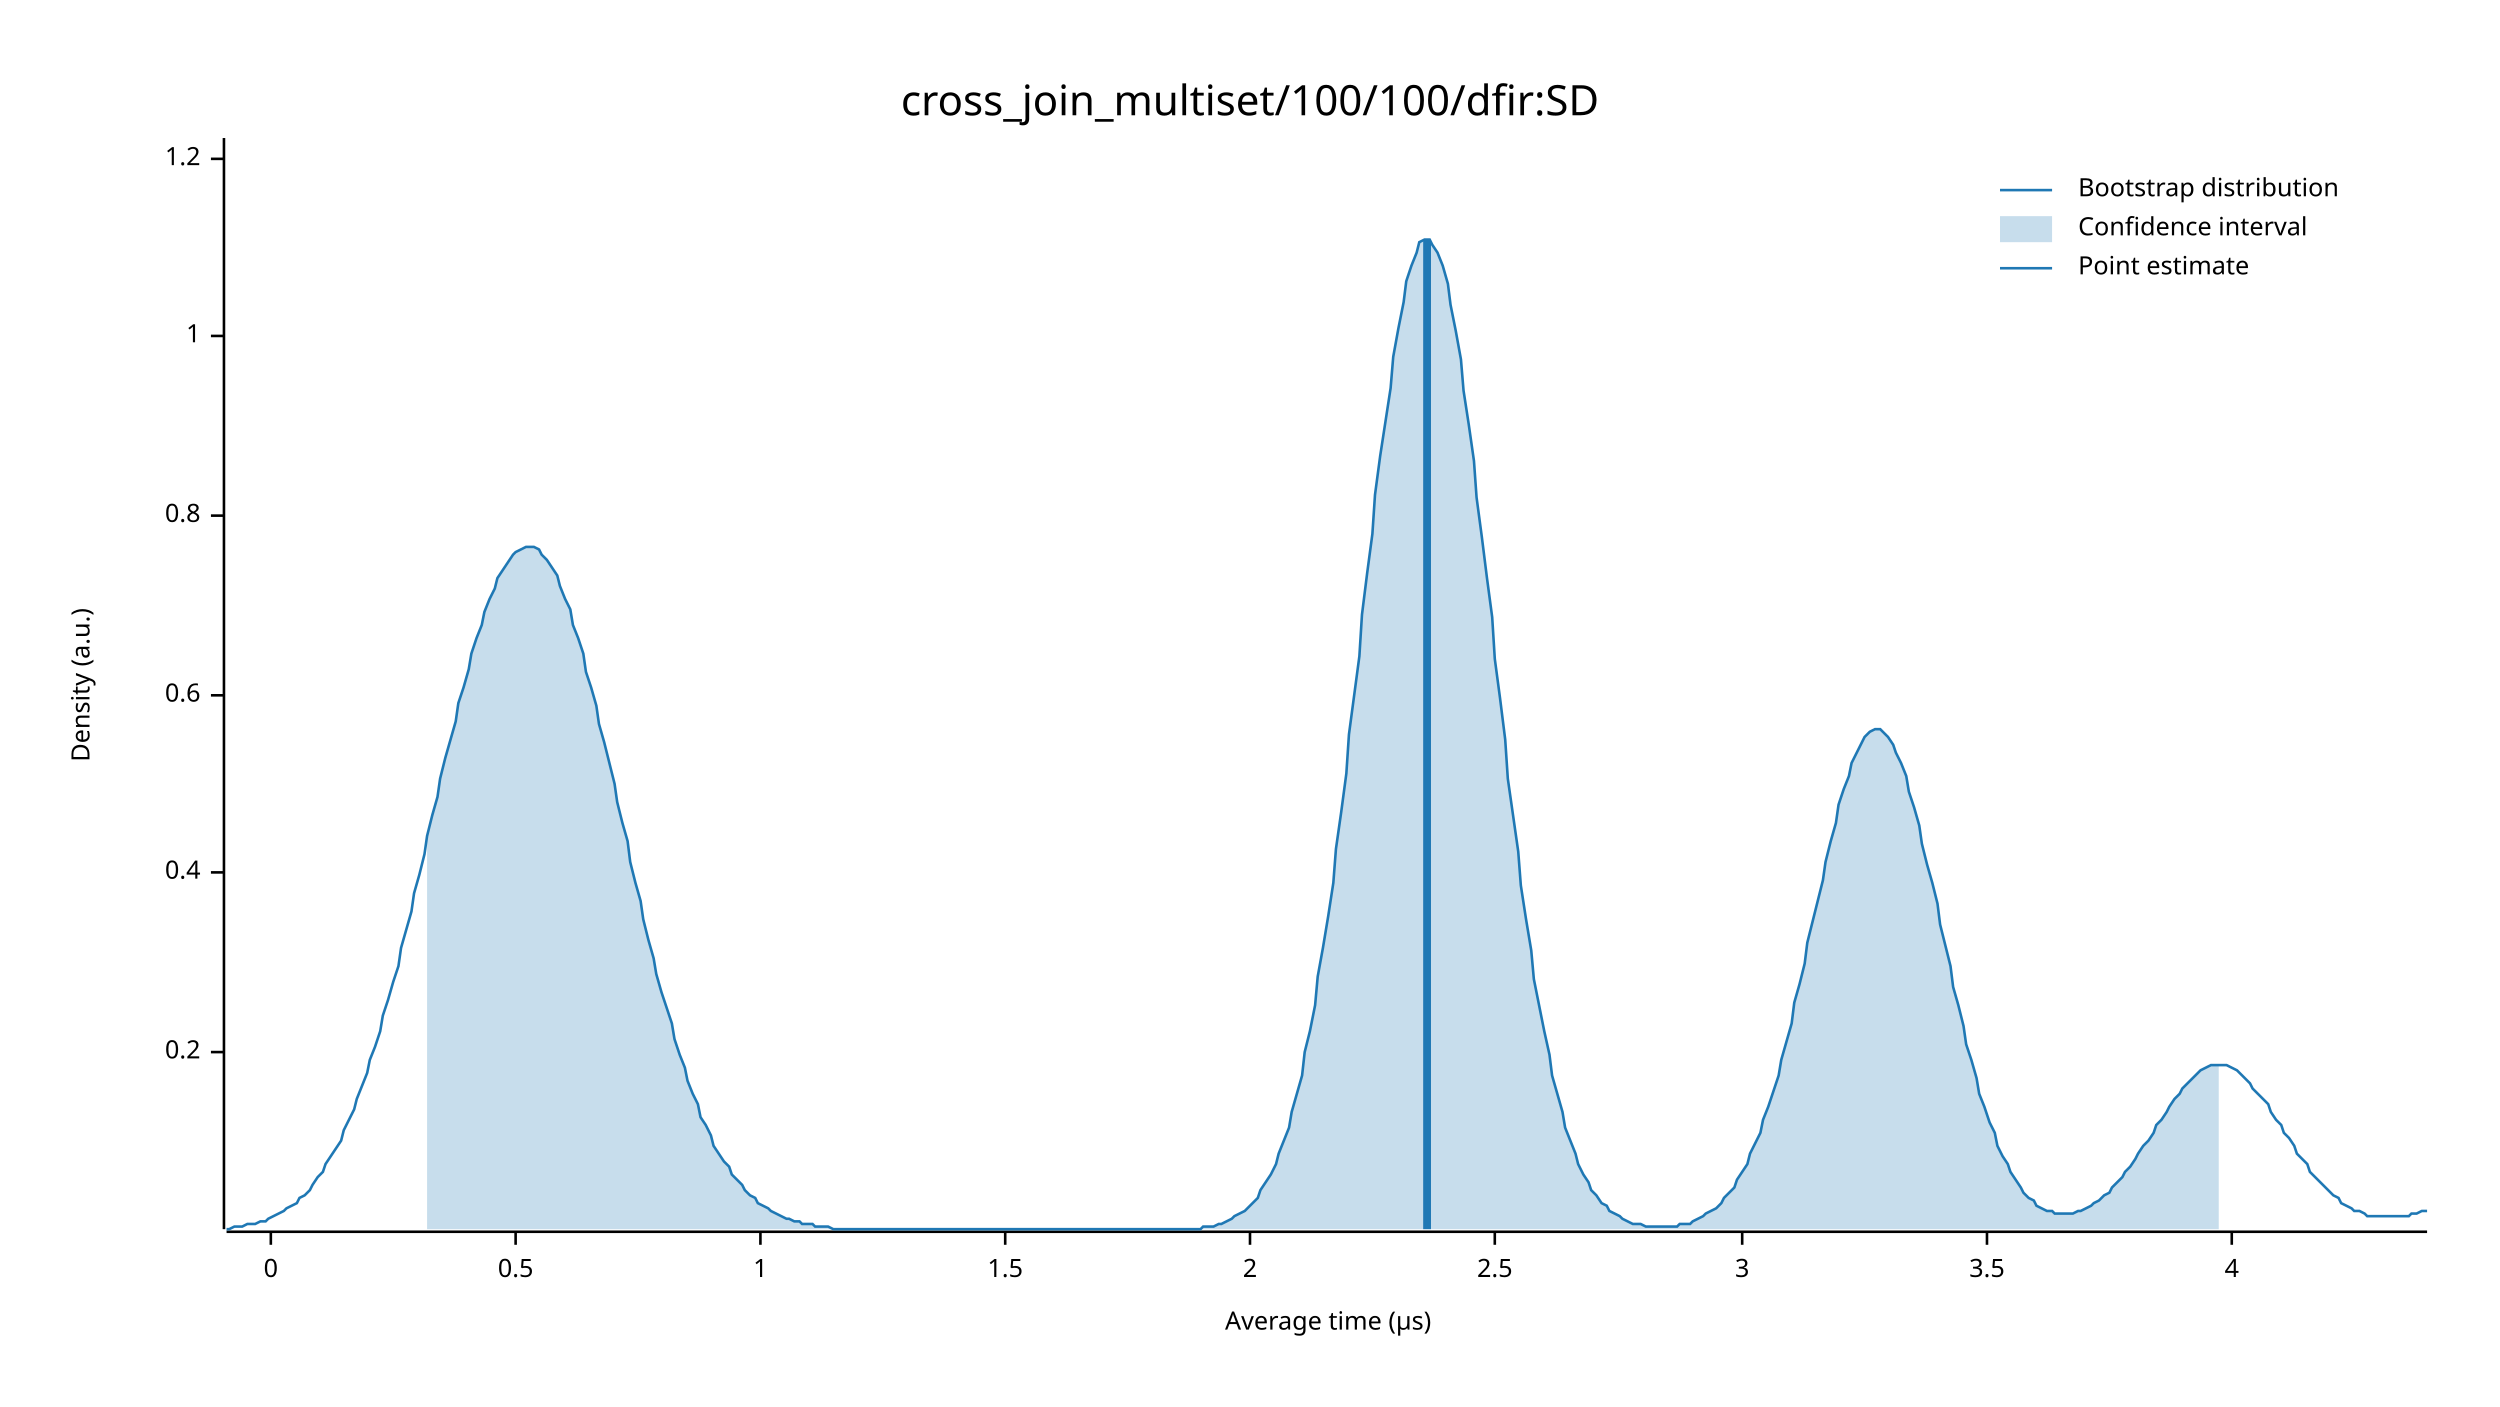
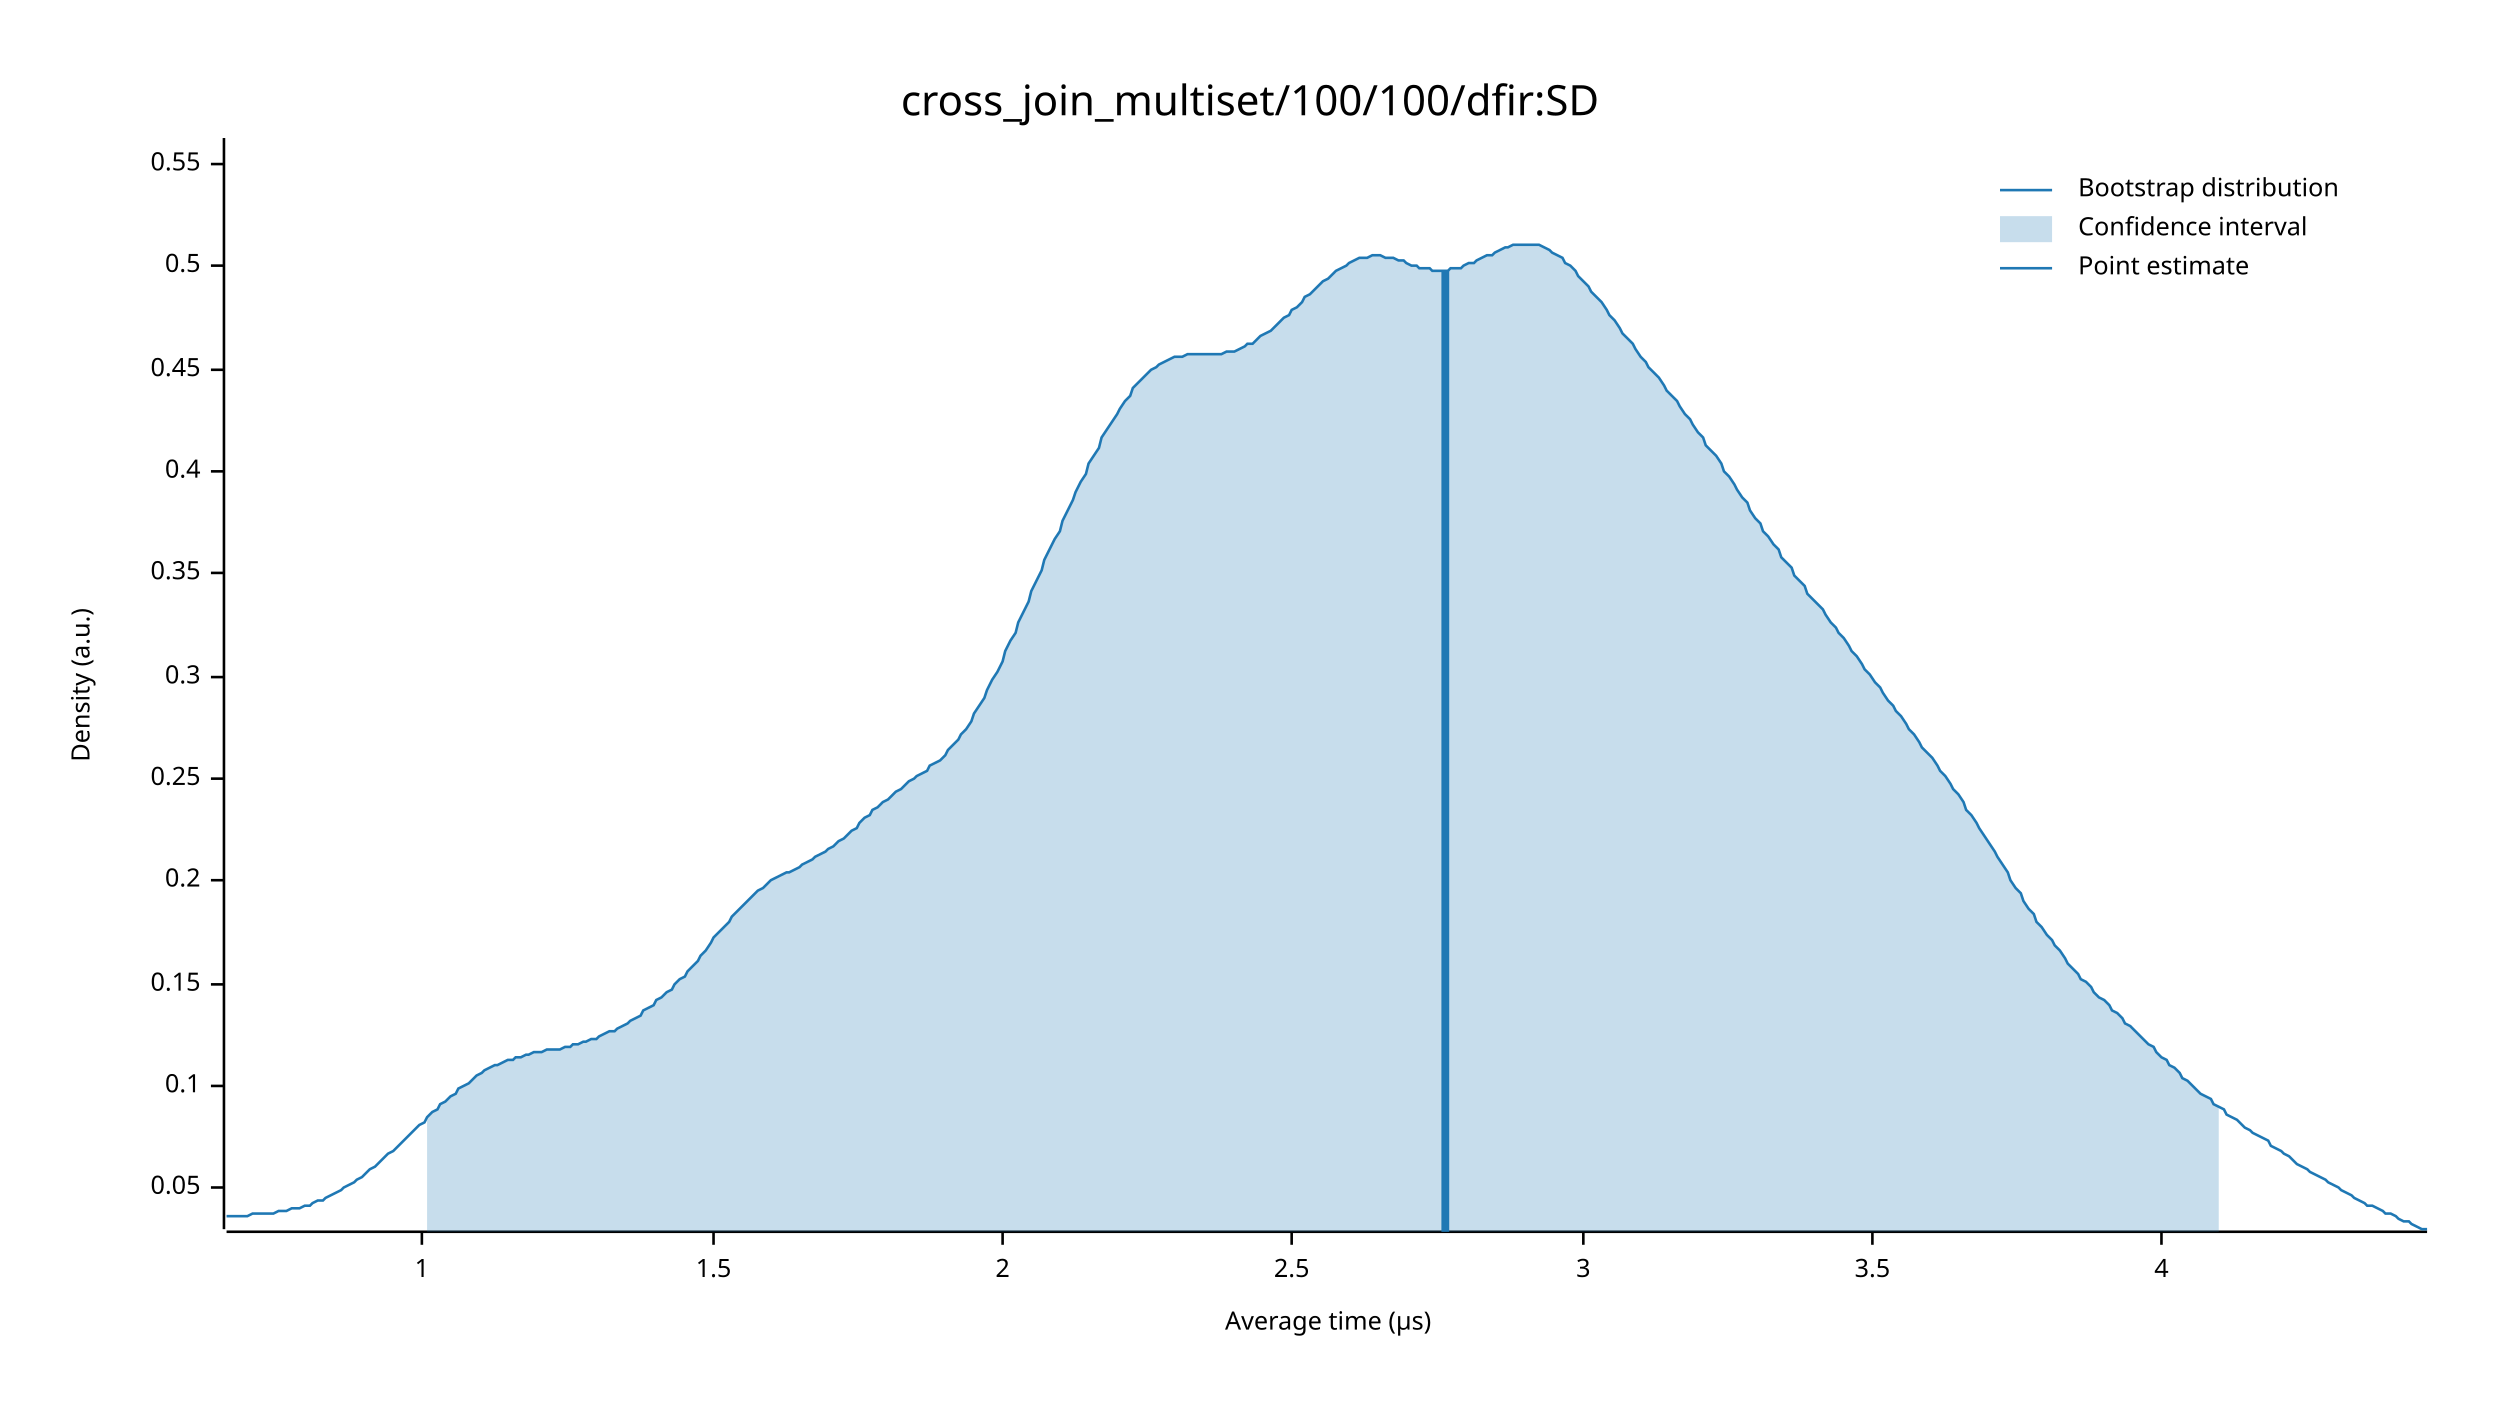
<svg xmlns="http://www.w3.org/2000/svg" width="960" height="540" viewBox="0 0 960 540">
  <text x="480" y="32" dy="0.76em" text-anchor="middle" font-family="sans-serif" font-size="16.129" opacity="1" fill="#000000">
cross_join_multiset/100/100/dfir:SD
</text>
  <text x="27" y="263" dy="0.76em" text-anchor="middle" font-family="sans-serif" font-size="9.677" opacity="1" fill="#000000" transform="rotate(270, 27, 263)">
Density (a.u.)
</text>
  <text x="510" y="513" dy="-0.5ex" text-anchor="middle" font-family="sans-serif" font-size="9.677" opacity="1" fill="#000000">
Average time (µs)
</text>
  <polyline fill="none" opacity="1" stroke="#000000" stroke-width="1" points="86,53 86,472 " />
-   <text x="77" y="404" dy="0.5ex" text-anchor="end" font-family="sans-serif" font-size="9.677" opacity="1" fill="#000000">
+   <text x="77" y="456" dy="0.5ex" text-anchor="end" font-family="sans-serif" font-size="9.677" opacity="1" fill="#000000">
+ 0.05
+ </text>
+   <polyline fill="none" opacity="1" stroke="#000000" stroke-width="1" points="81,456 86,456 " />
+   <text x="77" y="417" dy="0.5ex" text-anchor="end" font-family="sans-serif" font-size="9.677" opacity="1" fill="#000000">
+ 0.1
+ </text>
+   <polyline fill="none" opacity="1" stroke="#000000" stroke-width="1" points="81,417 86,417 " />
+   <text x="77" y="378" dy="0.5ex" text-anchor="end" font-family="sans-serif" font-size="9.677" opacity="1" fill="#000000">
+ 0.15
+ </text>
+   <polyline fill="none" opacity="1" stroke="#000000" stroke-width="1" points="81,378 86,378 " />
+   <text x="77" y="338" dy="0.5ex" text-anchor="end" font-family="sans-serif" font-size="9.677" opacity="1" fill="#000000">
0.2
</text>
-   <polyline fill="none" opacity="1" stroke="#000000" stroke-width="1" points="81,404 86,404 " />
-   <text x="77" y="335" dy="0.5ex" text-anchor="end" font-family="sans-serif" font-size="9.677" opacity="1" fill="#000000">
+   <polyline fill="none" opacity="1" stroke="#000000" stroke-width="1" points="81,338 86,338 " />
+   <text x="77" y="299" dy="0.5ex" text-anchor="end" font-family="sans-serif" font-size="9.677" opacity="1" fill="#000000">
+ 0.25
+ </text>
+   <polyline fill="none" opacity="1" stroke="#000000" stroke-width="1" points="81,299 86,299 " />
+   <text x="77" y="260" dy="0.5ex" text-anchor="end" font-family="sans-serif" font-size="9.677" opacity="1" fill="#000000">
+ 0.3
+ </text>
+   <polyline fill="none" opacity="1" stroke="#000000" stroke-width="1" points="81,260 86,260 " />
+   <text x="77" y="220" dy="0.5ex" text-anchor="end" font-family="sans-serif" font-size="9.677" opacity="1" fill="#000000">
+ 0.35
+ </text>
+   <polyline fill="none" opacity="1" stroke="#000000" stroke-width="1" points="81,220 86,220 " />
+   <text x="77" y="181" dy="0.5ex" text-anchor="end" font-family="sans-serif" font-size="9.677" opacity="1" fill="#000000">
0.4
</text>
-   <polyline fill="none" opacity="1" stroke="#000000" stroke-width="1" points="81,335 86,335 " />
-   <text x="77" y="267" dy="0.5ex" text-anchor="end" font-family="sans-serif" font-size="9.677" opacity="1" fill="#000000">
- 0.6
+   <polyline fill="none" opacity="1" stroke="#000000" stroke-width="1" points="81,181 86,181 " />
+   <text x="77" y="142" dy="0.5ex" text-anchor="end" font-family="sans-serif" font-size="9.677" opacity="1" fill="#000000">
+ 0.45
</text>
-   <polyline fill="none" opacity="1" stroke="#000000" stroke-width="1" points="81,267 86,267 " />
-   <text x="77" y="198" dy="0.5ex" text-anchor="end" font-family="sans-serif" font-size="9.677" opacity="1" fill="#000000">
- 0.8
+   <polyline fill="none" opacity="1" stroke="#000000" stroke-width="1" points="81,142 86,142 " />
+   <text x="77" y="102" dy="0.5ex" text-anchor="end" font-family="sans-serif" font-size="9.677" opacity="1" fill="#000000">
+ 0.5
</text>
-   <polyline fill="none" opacity="1" stroke="#000000" stroke-width="1" points="81,198 86,198 " />
-   <text x="77" y="129" dy="0.5ex" text-anchor="end" font-family="sans-serif" font-size="9.677" opacity="1" fill="#000000">
+   <polyline fill="none" opacity="1" stroke="#000000" stroke-width="1" points="81,102 86,102 " />
+   <text x="77" y="63" dy="0.5ex" text-anchor="end" font-family="sans-serif" font-size="9.677" opacity="1" fill="#000000">
+ 0.55
+ </text>
+   <polyline fill="none" opacity="1" stroke="#000000" stroke-width="1" points="81,63 86,63 " />
+   <polyline fill="none" opacity="1" stroke="#000000" stroke-width="1" points="87,473 932,473 " />
+   <text x="162" y="483" dy="0.76em" text-anchor="middle" font-family="sans-serif" font-size="9.677" opacity="1" fill="#000000">
1
</text>
-   <polyline fill="none" opacity="1" stroke="#000000" stroke-width="1" points="81,129 86,129 " />
-   <text x="77" y="61" dy="0.5ex" text-anchor="end" font-family="sans-serif" font-size="9.677" opacity="1" fill="#000000">
- 1.2
- </text>
-   <polyline fill="none" opacity="1" stroke="#000000" stroke-width="1" points="81,61 86,61 " />
-   <polyline fill="none" opacity="1" stroke="#000000" stroke-width="1" points="87,473 932,473 " />
-   <text x="104" y="483" dy="0.76em" text-anchor="middle" font-family="sans-serif" font-size="9.677" opacity="1" fill="#000000">
- 0
- </text>
-   <polyline fill="none" opacity="1" stroke="#000000" stroke-width="1" points="104,473 104,478 " />
-   <text x="198" y="483" dy="0.76em" text-anchor="middle" font-family="sans-serif" font-size="9.677" opacity="1" fill="#000000">
- 0.5
- </text>
-   <polyline fill="none" opacity="1" stroke="#000000" stroke-width="1" points="198,473 198,478 " />
-   <text x="292" y="483" dy="0.76em" text-anchor="middle" font-family="sans-serif" font-size="9.677" opacity="1" fill="#000000">
- 1
- </text>
-   <polyline fill="none" opacity="1" stroke="#000000" stroke-width="1" points="292,473 292,478 " />
-   <text x="386" y="483" dy="0.76em" text-anchor="middle" font-family="sans-serif" font-size="9.677" opacity="1" fill="#000000">
+   <polyline fill="none" opacity="1" stroke="#000000" stroke-width="1" points="162,473 162,478 " />
+   <text x="274" y="483" dy="0.76em" text-anchor="middle" font-family="sans-serif" font-size="9.677" opacity="1" fill="#000000">
1.5
</text>
-   <polyline fill="none" opacity="1" stroke="#000000" stroke-width="1" points="386,473 386,478 " />
-   <text x="480" y="483" dy="0.76em" text-anchor="middle" font-family="sans-serif" font-size="9.677" opacity="1" fill="#000000">
+   <polyline fill="none" opacity="1" stroke="#000000" stroke-width="1" points="274,473 274,478 " />
+   <text x="385" y="483" dy="0.76em" text-anchor="middle" font-family="sans-serif" font-size="9.677" opacity="1" fill="#000000">
2
</text>
-   <polyline fill="none" opacity="1" stroke="#000000" stroke-width="1" points="480,473 480,478 " />
-   <text x="574" y="483" dy="0.76em" text-anchor="middle" font-family="sans-serif" font-size="9.677" opacity="1" fill="#000000">
+   <polyline fill="none" opacity="1" stroke="#000000" stroke-width="1" points="385,473 385,478 " />
+   <text x="496" y="483" dy="0.76em" text-anchor="middle" font-family="sans-serif" font-size="9.677" opacity="1" fill="#000000">
2.5
</text>
-   <polyline fill="none" opacity="1" stroke="#000000" stroke-width="1" points="574,473 574,478 " />
-   <text x="669" y="483" dy="0.76em" text-anchor="middle" font-family="sans-serif" font-size="9.677" opacity="1" fill="#000000">
+   <polyline fill="none" opacity="1" stroke="#000000" stroke-width="1" points="496,473 496,478 " />
+   <text x="608" y="483" dy="0.76em" text-anchor="middle" font-family="sans-serif" font-size="9.677" opacity="1" fill="#000000">
3
</text>
-   <polyline fill="none" opacity="1" stroke="#000000" stroke-width="1" points="669,473 669,478 " />
-   <text x="763" y="483" dy="0.76em" text-anchor="middle" font-family="sans-serif" font-size="9.677" opacity="1" fill="#000000">
+   <polyline fill="none" opacity="1" stroke="#000000" stroke-width="1" points="608,473 608,478 " />
+   <text x="719" y="483" dy="0.76em" text-anchor="middle" font-family="sans-serif" font-size="9.677" opacity="1" fill="#000000">
3.5
</text>
-   <polyline fill="none" opacity="1" stroke="#000000" stroke-width="1" points="763,473 763,478 " />
-   <text x="857" y="483" dy="0.76em" text-anchor="middle" font-family="sans-serif" font-size="9.677" opacity="1" fill="#000000">
+   <polyline fill="none" opacity="1" stroke="#000000" stroke-width="1" points="719,473 719,478 " />
+   <text x="830" y="483" dy="0.76em" text-anchor="middle" font-family="sans-serif" font-size="9.677" opacity="1" fill="#000000">
4
</text>
-   <polyline fill="none" opacity="1" stroke="#000000" stroke-width="1" points="857,473 857,478 " />
-   <polyline fill="none" opacity="1" stroke="#1F78B4" stroke-width="1" points="87,472 88,472 90,471 92,471 93,471 95,470 97,470 98,470 100,469 102,469 103,468 105,467 107,466 109,465 110,464 112,463 114,462 115,460 117,459 119,457 120,455 122,452 124,450 125,447 127,444 129,441 131,438 132,434 134,430 136,426 137,422 139,417 141,412 142,407 144,402 146,396 147,390 149,384 151,377 153,371 154,364 156,357 158,350 159,343 161,336 163,328 164,321 166,313 168,306 169,299 171,291 173,284 175,277 176,270 178,264 180,257 181,251 183,245 185,240 186,235 188,230 190,226 191,222 193,219 195,216 197,213 198,212 200,211 202,210 203,210 205,210 207,211 208,213 210,215 212,218 214,221 215,225 217,230 219,234 220,240 222,245 224,251 225,258 227,264 229,271 230,278 232,285 234,293 236,301 237,308 239,316 241,323 242,331 244,339 246,346 247,353 249,361 251,368 252,374 254,381 256,387 258,393 259,399 261,405 263,410 264,415 266,420 268,424 269,429 271,432 273,436 274,440 276,443 278,446 280,448 281,451 283,453 285,455 286,457 288,459 290,460 291,462 293,463 295,464 296,465 298,466 300,467 302,468 303,468 305,469 307,469 308,470 310,470 312,470 313,471 315,471 317,471 318,471 320,472 322,472 324,472 325,472 327,472 329,472 330,472 332,472 334,472 335,472 337,472 339,472 341,472 342,472 344,472 346,472 347,472 349,472 351,472 352,472 354,472 356,472 357,472 359,472 361,472 363,472 364,472 366,472 368,472 369,472 371,472 373,472 374,472 376,472 378,472 379,472 381,472 383,472 385,472 386,472 388,472 390,472 391,472 393,472 395,472 396,472 398,472 400,472 401,472 403,472 405,472 407,472 408,472 410,472 412,472 413,472 415,472 417,472 418,472 420,472 422,472 423,472 425,472 427,472 429,472 430,472 432,472 434,472 435,472 437,472 439,472 440,472 442,472 444,472 445,472 447,472 449,472 451,472 452,472 454,472 456,472 457,472 459,472 461,472 462,471 464,471 466,471 468,470 469,470 471,469 473,468 474,467 476,466 478,465 479,464 481,462 483,460 484,457 486,454 488,451 490,447 491,443 493,438 495,433 496,427 498,420 500,413 501,404 503,396 505,386 506,375 508,364 510,352 512,339 513,326 515,312 517,297 518,282 520,267 522,252 523,236 525,220 527,205 528,190 530,175 532,162 534,149 535,137 537,126 539,116 540,108 542,102 544,97 545,93 547,92 549,92 550,94 552,97 554,102 556,109 557,117 559,127 561,138 562,150 564,163 566,177 567,191 569,206 571,222 573,237 574,253 576,268 578,284 579,299 581,313 583,327 584,340 586,353 588,365 589,376 591,386 593,396 595,405 596,413 598,420 600,427 601,433 603,438 605,443 606,447 608,451 610,454 611,457 613,459 615,462 617,463 618,465 620,466 622,467 623,468 625,469 627,470 628,470 630,470 632,471 633,471 635,471 637,471 639,471 640,471 642,471 644,471 645,470 647,470 649,470 650,469 652,468 654,467 655,466 657,465 659,464 661,462 662,460 664,458 666,456 667,453 669,450 671,447 672,443 674,439 676,435 677,430 679,425 681,419 683,413 684,407 686,400 688,393 689,385 691,378 693,370 694,362 696,354 698,346 700,338 701,331 703,323 705,316 706,309 708,303 710,298 711,293 713,289 715,285 716,283 718,281 720,280 722,280 723,281 725,283 727,286 728,289 730,293 732,298 733,304 735,310 737,317 738,324 740,332 742,339 744,347 745,355 747,363 749,371 750,379 752,386 754,394 755,401 757,407 759,414 760,420 762,425 764,431 766,435 767,440 769,444 771,447 772,450 774,453 776,456 777,458 779,460 781,461 782,463 784,464 786,465 788,465 789,466 791,466 793,466 794,466 796,466 798,465 799,465 801,464 803,463 804,462 806,461 808,459 810,458 811,456 813,454 815,452 816,450 818,448 820,445 821,443 823,440 825,438 827,435 828,432 830,430 832,427 833,425 835,422 837,420 838,418 840,416 842,414 843,413 845,411 847,410 849,409 850,409 852,409 854,409 855,409 857,410 859,411 860,412 862,414 864,416 865,418 867,420 869,422 871,424 872,427 874,430 876,432 877,435 879,437 881,440 882,443 884,445 886,447 887,450 889,452 891,454 893,456 894,457 896,459 898,460 899,462 901,463 903,464 904,465 906,465 908,466 909,467 911,467 913,467 915,467 916,467 918,467 920,467 921,467 923,467 925,467 926,466 928,466 930,465 932,465 " />
-   <polygon opacity="0.25" fill="#1F78B4" points="164,321 166,313 168,306 169,299 171,291 173,284 175,277 176,270 178,264 180,257 181,251 183,245 185,240 186,235 188,230 190,226 191,222 193,219 195,216 197,213 198,212 200,211 202,210 203,210 205,210 207,211 208,213 210,215 212,218 214,221 215,225 217,230 219,234 220,240 222,245 224,251 225,258 227,264 229,271 230,278 232,285 234,293 236,301 237,308 239,316 241,323 242,331 244,339 246,346 247,353 249,361 251,368 252,374 254,381 256,387 258,393 259,399 261,405 263,410 264,415 266,420 268,424 269,429 271,432 273,436 274,440 276,443 278,446 280,448 281,451 283,453 285,455 286,457 288,459 290,460 291,462 293,463 295,464 296,465 298,466 300,467 302,468 303,468 305,469 307,469 308,470 310,470 312,470 313,471 315,471 317,471 318,471 320,472 322,472 324,472 325,472 327,472 329,472 330,472 332,472 334,472 335,472 337,472 339,472 341,472 342,472 344,472 346,472 347,472 349,472 351,472 352,472 354,472 356,472 357,472 359,472 361,472 363,472 364,472 366,472 368,472 369,472 371,472 373,472 374,472 376,472 378,472 379,472 381,472 383,472 385,472 386,472 388,472 390,472 391,472 393,472 395,472 396,472 398,472 400,472 401,472 403,472 405,472 407,472 408,472 410,472 412,472 413,472 415,472 417,472 418,472 420,472 422,472 423,472 425,472 427,472 429,472 430,472 432,472 434,472 435,472 437,472 439,472 440,472 442,472 444,472 445,472 447,472 449,472 451,472 452,472 454,472 456,472 457,472 459,472 461,472 462,471 464,471 466,471 468,470 469,470 471,469 473,468 474,467 476,466 478,465 479,464 481,462 483,460 484,457 486,454 488,451 490,447 491,443 493,438 495,433 496,427 498,420 500,413 501,404 503,396 505,386 506,375 508,364 510,352 512,339 513,326 515,312 517,297 518,282 520,267 522,252 523,236 525,220 527,205 528,190 530,175 532,162 534,149 535,137 537,126 539,116 540,108 542,102 544,97 545,93 547,92 549,92 550,94 552,97 554,102 556,109 557,117 559,127 561,138 562,150 564,163 566,177 567,191 569,206 571,222 573,237 574,253 576,268 578,284 579,299 581,313 583,327 584,340 586,353 588,365 589,376 591,386 593,396 595,405 596,413 598,420 600,427 601,433 603,438 605,443 606,447 608,451 610,454 611,457 613,459 615,462 617,463 618,465 620,466 622,467 623,468 625,469 627,470 628,470 630,470 632,471 633,471 635,471 637,471 639,471 640,471 642,471 644,471 645,470 647,470 649,470 650,469 652,468 654,467 655,466 657,465 659,464 661,462 662,460 664,458 666,456 667,453 669,450 671,447 672,443 674,439 676,435 677,430 679,425 681,419 683,413 684,407 686,400 688,393 689,385 691,378 693,370 694,362 696,354 698,346 700,338 701,331 703,323 705,316 706,309 708,303 710,298 711,293 713,289 715,285 716,283 718,281 720,280 722,280 723,281 725,283 727,286 728,289 730,293 732,298 733,304 735,310 737,317 738,324 740,332 742,339 744,347 745,355 747,363 749,371 750,379 752,386 754,394 755,401 757,407 759,414 760,420 762,425 764,431 766,435 767,440 769,444 771,447 772,450 774,453 776,456 777,458 779,460 781,461 782,463 784,464 786,465 788,465 789,466 791,466 793,466 794,466 796,466 798,465 799,465 801,464 803,463 804,462 806,461 808,459 810,458 811,456 813,454 815,452 816,450 818,448 820,445 821,443 823,440 825,438 827,435 828,432 830,430 832,427 833,425 835,422 837,420 838,418 840,416 842,414 843,413 845,411 847,410 849,409 850,409 852,409 852,472 164,472 " />
-   <polyline fill="none" opacity="1" stroke="#1F78B4" stroke-width="3" points="548,472 548,92 " />
+   <polyline fill="none" opacity="1" stroke="#000000" stroke-width="1" points="830,473 830,478 " />
+   <polyline fill="none" opacity="1" stroke="#1F78B4" stroke-width="1" points="87,467 88,467 90,467 92,467 93,467 95,467 97,466 98,466 100,466 102,466 103,466 105,466 107,465 109,465 110,465 112,464 114,464 115,464 117,463 119,463 120,462 122,461 124,461 125,460 127,459 129,458 131,457 132,456 134,455 136,454 137,453 139,452 141,450 142,449 144,448 146,446 147,445 149,443 151,442 153,440 154,439 156,437 158,435 159,434 161,432 163,431 164,429 166,427 168,426 169,424 171,423 173,421 175,420 176,418 178,417 180,416 181,415 183,413 185,412 186,411 188,410 190,409 191,409 193,408 195,407 197,407 198,406 200,406 202,405 203,405 205,404 207,404 208,404 210,403 212,403 214,403 215,403 217,402 219,402 220,401 222,401 224,400 225,400 227,399 229,399 230,398 232,397 234,396 236,396 237,395 239,394 241,393 242,392 244,391 246,390 247,388 249,387 251,386 252,384 254,383 256,381 258,380 259,378 261,376 263,375 264,373 266,371 268,369 269,367 271,365 273,362 274,360 276,358 278,356 280,354 281,352 283,350 285,348 286,347 288,345 290,343 291,342 293,341 295,339 296,338 298,337 300,336 302,335 303,335 305,334 307,333 308,332 310,331 312,330 313,329 315,328 317,327 318,326 320,325 322,323 324,322 325,321 327,319 329,318 330,316 332,314 334,313 335,311 337,310 339,308 341,307 342,306 344,304 346,303 347,302 349,300 351,299 352,298 354,297 356,296 357,294 359,293 361,292 363,290 364,288 366,286 368,284 369,282 371,280 373,277 374,274 376,271 378,268 379,265 381,261 383,258 385,254 386,250 388,246 390,243 391,239 393,235 395,231 396,227 398,223 400,219 401,215 403,211 405,207 407,204 408,200 410,196 412,192 413,189 415,185 417,182 418,178 420,175 422,172 423,168 425,165 427,162 429,159 430,157 432,154 434,152 435,149 437,147 439,145 440,144 442,142 444,141 445,140 447,139 449,138 451,137 452,137 454,137 456,136 457,136 459,136 461,136 462,136 464,136 466,136 468,136 469,136 471,135 473,135 474,135 476,134 478,133 479,132 481,132 483,130 484,129 486,128 488,127 490,125 491,124 493,122 495,121 496,119 498,118 500,116 501,114 503,113 505,111 506,110 508,108 510,107 512,105 513,104 515,103 517,102 518,101 520,100 522,99 523,99 525,99 527,98 528,98 530,98 532,99 534,99 535,99 537,100 539,100 540,101 542,102 544,102 545,103 547,103 549,103 550,104 552,104 554,104 556,104 557,103 559,103 561,103 562,102 564,101 566,101 567,100 569,99 571,98 573,98 574,97 576,96 578,95 579,95 581,94 583,94 584,94 586,94 588,94 589,94 591,94 593,95 595,96 596,97 598,98 600,99 601,101 603,102 605,104 606,106 608,108 610,110 611,112 613,114 615,116 617,119 618,121 620,123 622,126 623,128 625,130 627,132 628,134 630,137 632,139 633,141 635,143 637,145 639,148 640,150 642,152 644,154 645,156 647,159 649,161 650,163 652,166 654,168 655,171 657,173 659,175 661,178 662,181 664,183 666,186 667,188 669,191 671,193 672,196 674,199 676,201 677,204 679,206 681,209 683,211 684,214 686,216 688,218 689,221 691,223 693,225 694,228 696,230 698,232 700,234 701,236 703,239 705,241 706,243 708,245 710,248 711,250 713,252 715,255 716,257 718,259 720,262 722,264 723,266 725,269 727,271 728,273 730,275 732,278 733,280 735,282 737,285 738,287 740,289 742,291 744,294 745,296 747,298 749,301 750,303 752,305 754,308 755,311 757,313 759,316 760,318 762,321 764,324 766,327 767,329 769,332 771,335 772,338 774,341 776,343 777,346 779,349 781,351 782,354 784,356 786,359 788,361 789,363 791,365 793,368 794,370 796,372 798,374 799,376 801,377 803,379 804,381 806,383 808,384 810,386 811,388 813,389 815,391 816,393 818,394 820,396 821,397 823,399 825,401 827,402 828,404 830,406 832,407 833,409 835,410 837,412 838,414 840,415 842,417 843,418 845,420 847,421 849,422 850,424 852,425 854,426 855,428 857,429 859,430 860,431 862,433 864,434 865,435 867,436 869,437 871,438 872,440 874,441 876,442 877,443 879,444 881,446 882,447 884,448 886,449 887,450 889,451 891,452 893,453 894,454 896,455 898,456 899,457 901,458 903,459 904,460 906,461 908,462 909,463 911,463 913,464 915,465 916,466 918,466 920,467 921,468 923,469 925,469 926,470 928,471 930,472 932,472 " />
+   <polygon opacity="0.25" fill="#1F78B4" points="164,429 166,427 168,426 169,424 171,423 173,421 175,420 176,418 178,417 180,416 181,415 183,413 185,412 186,411 188,410 190,409 191,409 193,408 195,407 197,407 198,406 200,406 202,405 203,405 205,404 207,404 208,404 210,403 212,403 214,403 215,403 217,402 219,402 220,401 222,401 224,400 225,400 227,399 229,399 230,398 232,397 234,396 236,396 237,395 239,394 241,393 242,392 244,391 246,390 247,388 249,387 251,386 252,384 254,383 256,381 258,380 259,378 261,376 263,375 264,373 266,371 268,369 269,367 271,365 273,362 274,360 276,358 278,356 280,354 281,352 283,350 285,348 286,347 288,345 290,343 291,342 293,341 295,339 296,338 298,337 300,336 302,335 303,335 305,334 307,333 308,332 310,331 312,330 313,329 315,328 317,327 318,326 320,325 322,323 324,322 325,321 327,319 329,318 330,316 332,314 334,313 335,311 337,310 339,308 341,307 342,306 344,304 346,303 347,302 349,300 351,299 352,298 354,297 356,296 357,294 359,293 361,292 363,290 364,288 366,286 368,284 369,282 371,280 373,277 374,274 376,271 378,268 379,265 381,261 383,258 385,254 386,250 388,246 390,243 391,239 393,235 395,231 396,227 398,223 400,219 401,215 403,211 405,207 407,204 408,200 410,196 412,192 413,189 415,185 417,182 418,178 420,175 422,172 423,168 425,165 427,162 429,159 430,157 432,154 434,152 435,149 437,147 439,145 440,144 442,142 444,141 445,140 447,139 449,138 451,137 452,137 454,137 456,136 457,136 459,136 461,136 462,136 464,136 466,136 468,136 469,136 471,135 473,135 474,135 476,134 478,133 479,132 481,132 483,130 484,129 486,128 488,127 490,125 491,124 493,122 495,121 496,119 498,118 500,116 501,114 503,113 505,111 506,110 508,108 510,107 512,105 513,104 515,103 517,102 518,101 520,100 522,99 523,99 525,99 527,98 528,98 530,98 532,99 534,99 535,99 537,100 539,100 540,101 542,102 544,102 545,103 547,103 549,103 550,104 552,104 554,104 556,104 557,103 559,103 561,103 562,102 564,101 566,101 567,100 569,99 571,98 573,98 574,97 576,96 578,95 579,95 581,94 583,94 584,94 586,94 588,94 589,94 591,94 593,95 595,96 596,97 598,98 600,99 601,101 603,102 605,104 606,106 608,108 610,110 611,112 613,114 615,116 617,119 618,121 620,123 622,126 623,128 625,130 627,132 628,134 630,137 632,139 633,141 635,143 637,145 639,148 640,150 642,152 644,154 645,156 647,159 649,161 650,163 652,166 654,168 655,171 657,173 659,175 661,178 662,181 664,183 666,186 667,188 669,191 671,193 672,196 674,199 676,201 677,204 679,206 681,209 683,211 684,214 686,216 688,218 689,221 691,223 693,225 694,228 696,230 698,232 700,234 701,236 703,239 705,241 706,243 708,245 710,248 711,250 713,252 715,255 716,257 718,259 720,262 722,264 723,266 725,269 727,271 728,273 730,275 732,278 733,280 735,282 737,285 738,287 740,289 742,291 744,294 745,296 747,298 749,301 750,303 752,305 754,308 755,311 757,313 759,316 760,318 762,321 764,324 766,327 767,329 769,332 771,335 772,338 774,341 776,343 777,346 779,349 781,351 782,354 784,356 786,359 788,361 789,363 791,365 793,368 794,370 796,372 798,374 799,376 801,377 803,379 804,381 806,383 808,384 810,386 811,388 813,389 815,391 816,393 818,394 820,396 821,397 823,399 825,401 827,402 828,404 830,406 832,407 833,409 835,410 837,412 838,414 840,415 842,417 843,418 845,420 847,421 849,422 850,424 852,425 852,473 164,473 " />
+   <polyline fill="none" opacity="1" stroke="#1F78B4" stroke-width="3" points="555,473 555,104 " />
  <text x="798" y="68" dy="0.76em" text-anchor="start" font-family="sans-serif" font-size="9.677" opacity="1" fill="#000000">
Bootstrap distribution
</text>
  <text x="798" y="83" dy="0.76em" text-anchor="start" font-family="sans-serif" font-size="9.677" opacity="1" fill="#000000">
Confidence interval
</text>
  <text x="798" y="98" dy="0.76em" text-anchor="start" font-family="sans-serif" font-size="9.677" opacity="1" fill="#000000">
Point estimate
</text>
  <polyline fill="none" opacity="1" stroke="#1F78B4" stroke-width="1" points="768,73 788,73 " />
  <rect x="768" y="83" width="20" height="10" opacity="0.25" fill="#1F78B4" stroke="none" />
  <polyline fill="none" opacity="1" stroke="#1F78B4" stroke-width="1" points="768,103 788,103 " />
</svg>
